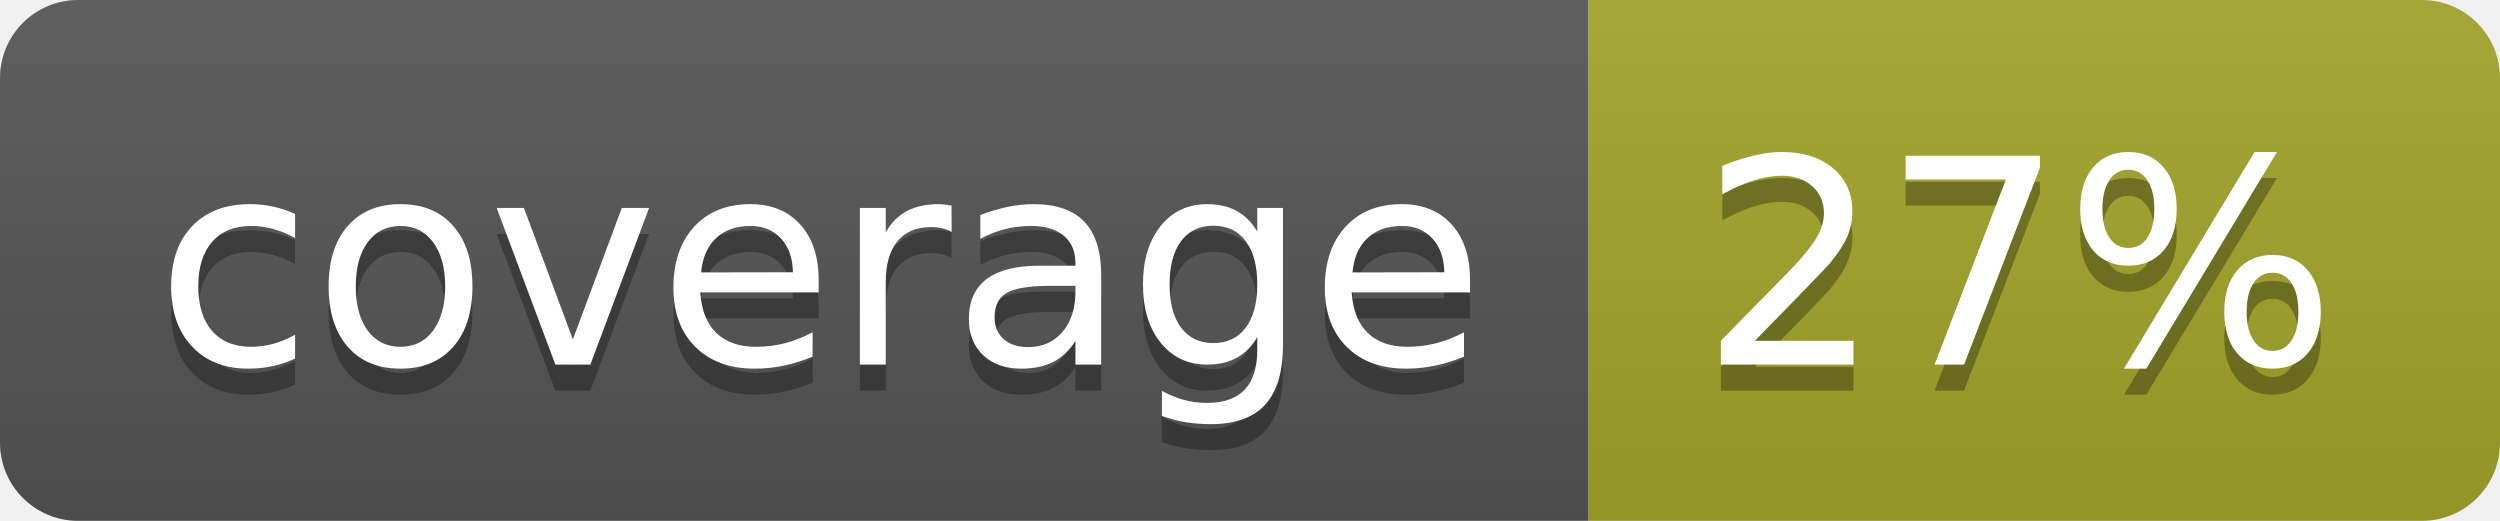
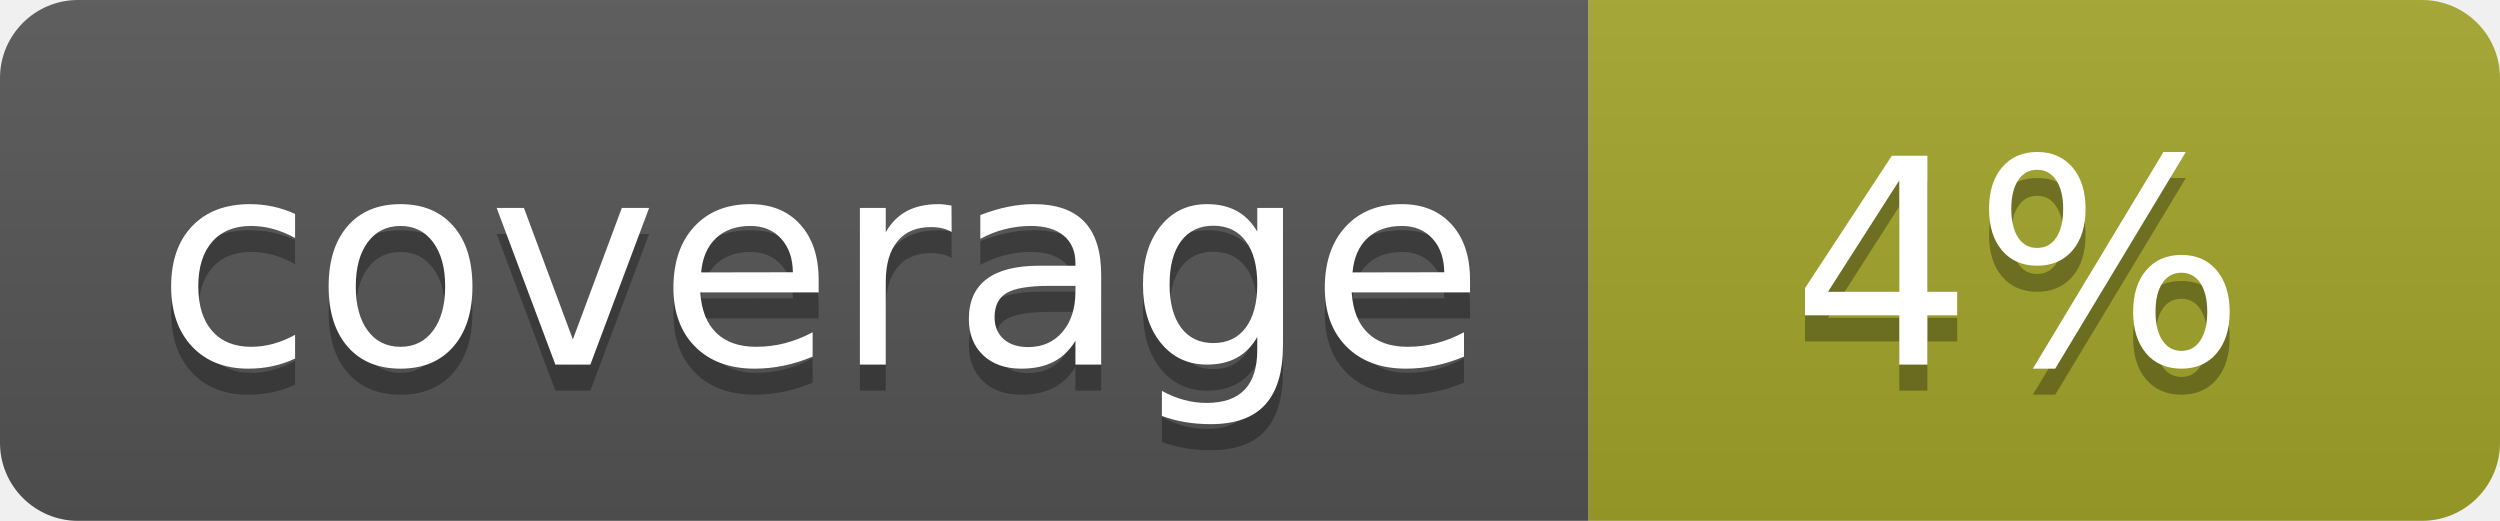
<svg xmlns="http://www.w3.org/2000/svg" width="96" height="20">
  <linearGradient id="b" x2="0" y2="100%">
    <stop offset="0" stop-color="#bbb" stop-opacity=".1" />
    <stop offset="1" stop-opacity=".1" />
  </linearGradient>
  <clipPath id="a">
    <rect width="96" height="20" rx="3" fill="#fff" />
  </clipPath>
  <g clip-path="url(#a)">
    <path fill="#555" d="M0 0h61v20H0z" />
    <path fill="#A3A52A" d="M61 0h35v20H61z" />
    <path fill="url(#b)" d="M0 0h96v20H0z" />
  </g>
  <g fill="#fff" text-anchor="middle" font-family="DejaVu Sans,Verdana,Geneva,sans-serif" font-size="110">
    <text x="315" y="150" fill="#010101" fill-opacity=".3" transform="scale(.1)" textLength="510">coverage</text>
    <text x="315" y="140" transform="scale(.1)" textLength="510">coverage</text>
-     <text x="775" y="150" fill="#010101" fill-opacity=".3" transform="scale(.1)" textLength="250">27%</text>
-     <text x="775" y="140" transform="scale(.1)" textLength="250">27%</text>
+     <text x="775" y="150" fill="#010101" fill-opacity=".3" transform="scale(.1)" textLength="250">4%</text>
+     <text x="775" y="140" transform="scale(.1)" textLength="250">4%</text>
  </g>
</svg>
